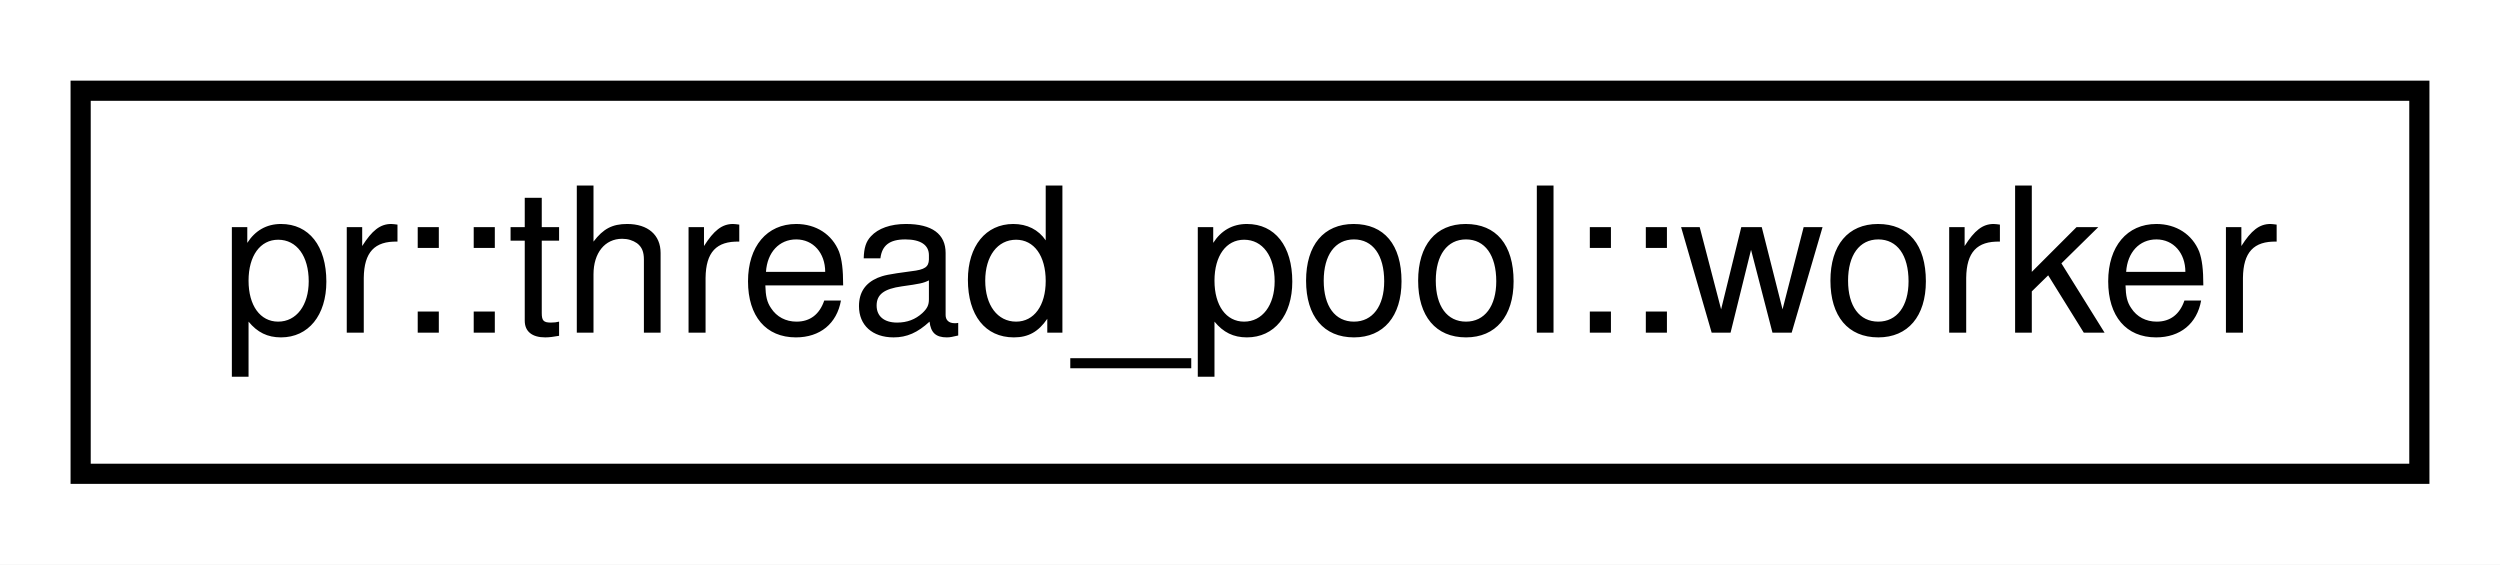
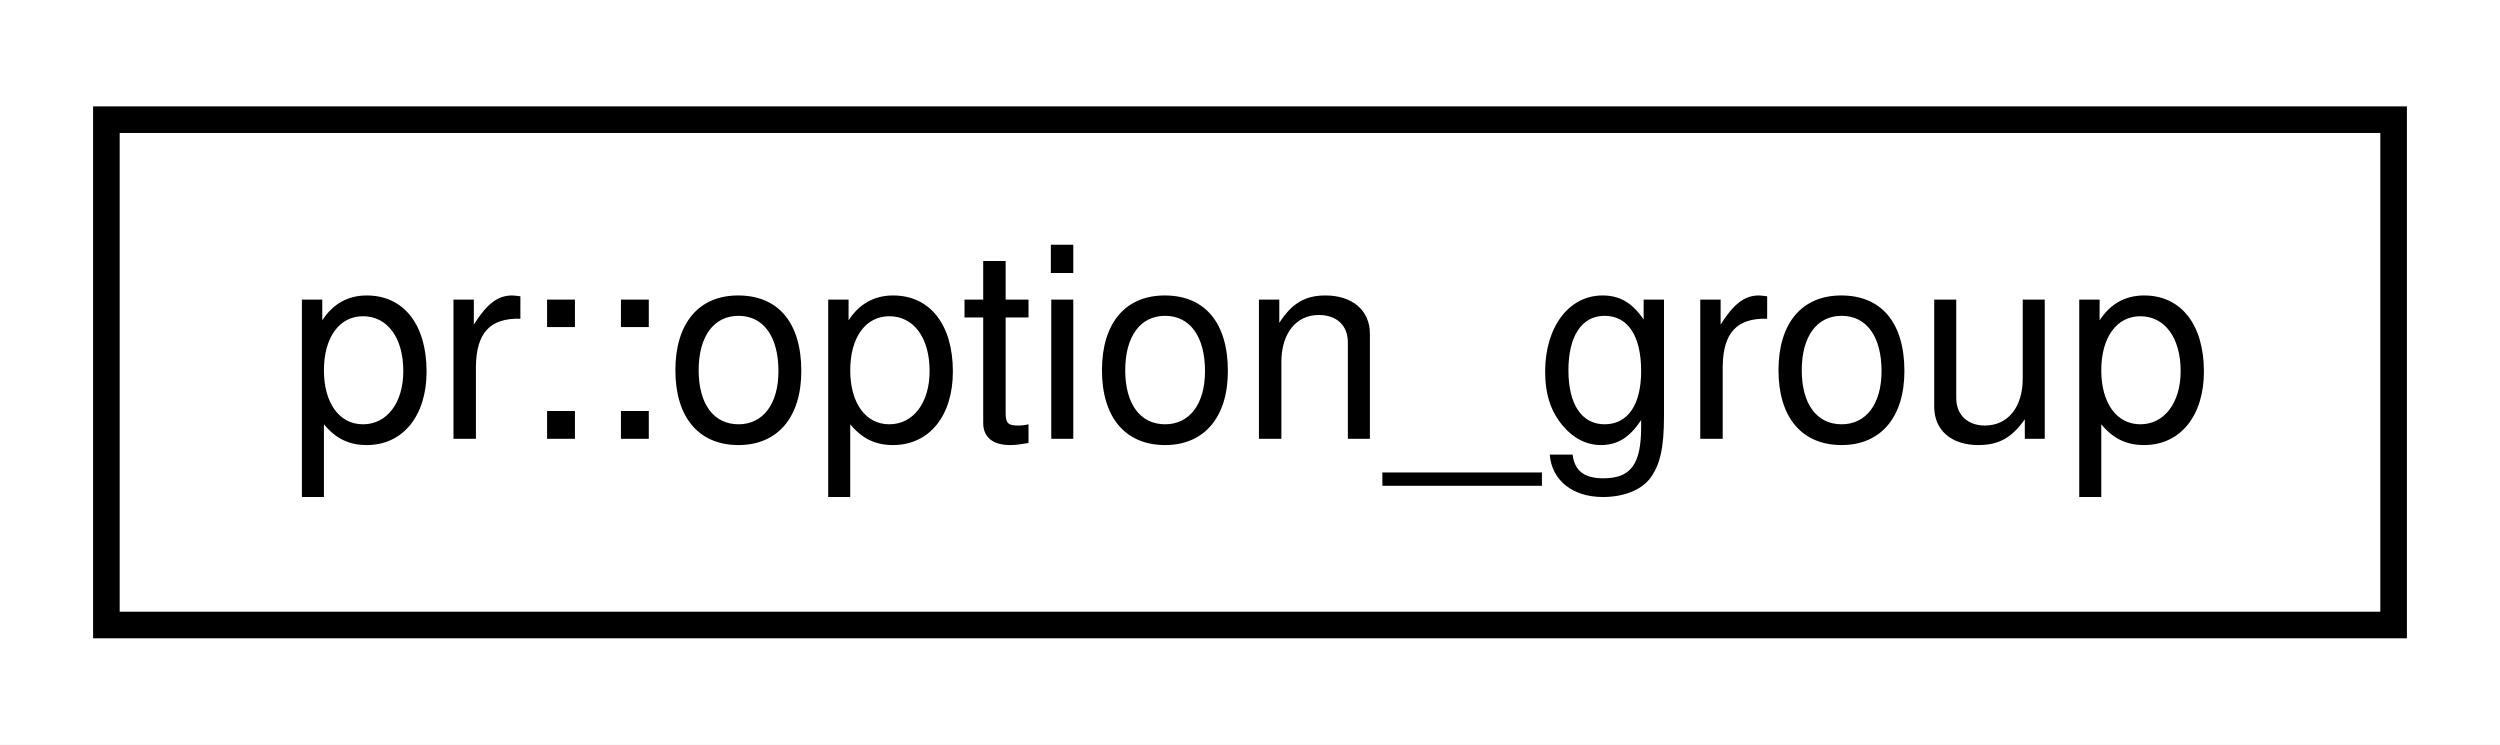
- <svg xmlns="http://www.w3.org/2000/svg" xmlns:xlink="http://www.w3.org/1999/xlink" width="124pt" height="28pt" viewBox="0.00 0.00 124.00 28.00">
+ <svg xmlns="http://www.w3.org/2000/svg" xmlns:xlink="http://www.w3.org/1999/xlink" width="94pt" height="28pt" viewBox="0.00 0.00 94.00 28.00">
  <g id="graph0" class="graph" transform="scale(1 1) rotate(0) translate(4 24)">
-     <polygon fill="#ffffff" stroke="transparent" points="-4,4 -4,-24 120,-24 120,4 -4,4" />
+     <polygon fill="#ffffff" stroke="transparent" points="-4,4 -4,-24 90,-24 90,4 -4,4" />
    <g id="node1" class="node">
      <g id="a_node1">
-         <a xlink:href="classpr_1_1thread__pool_1_1worker.html" target="_top" xlink:title="Worker. ">
-           <polygon fill="#ffffff" stroke="#000000" points="0,-.5 0,-19.5 116,-19.5 116,-.5 0,-.5" />
-           <text text-anchor="middle" x="58" y="-7.5" font-family="Helvetica,sans-Serif" font-size="10.00" fill="#000000">pr::thread_pool::worker</text>
+         <a xlink:href="classpr_1_1option__group.html" target="_top" xlink:title="Option group. ">
+           <polygon fill="#ffffff" stroke="#000000" points="0,-.5 0,-19.5 86,-19.5 86,-.5 0,-.5" />
+           <text text-anchor="middle" x="43" y="-7.5" font-family="Helvetica,sans-Serif" font-size="10.00" fill="#000000">pr::option_group</text>
        </a>
      </g>
    </g>
  </g>
</svg>
